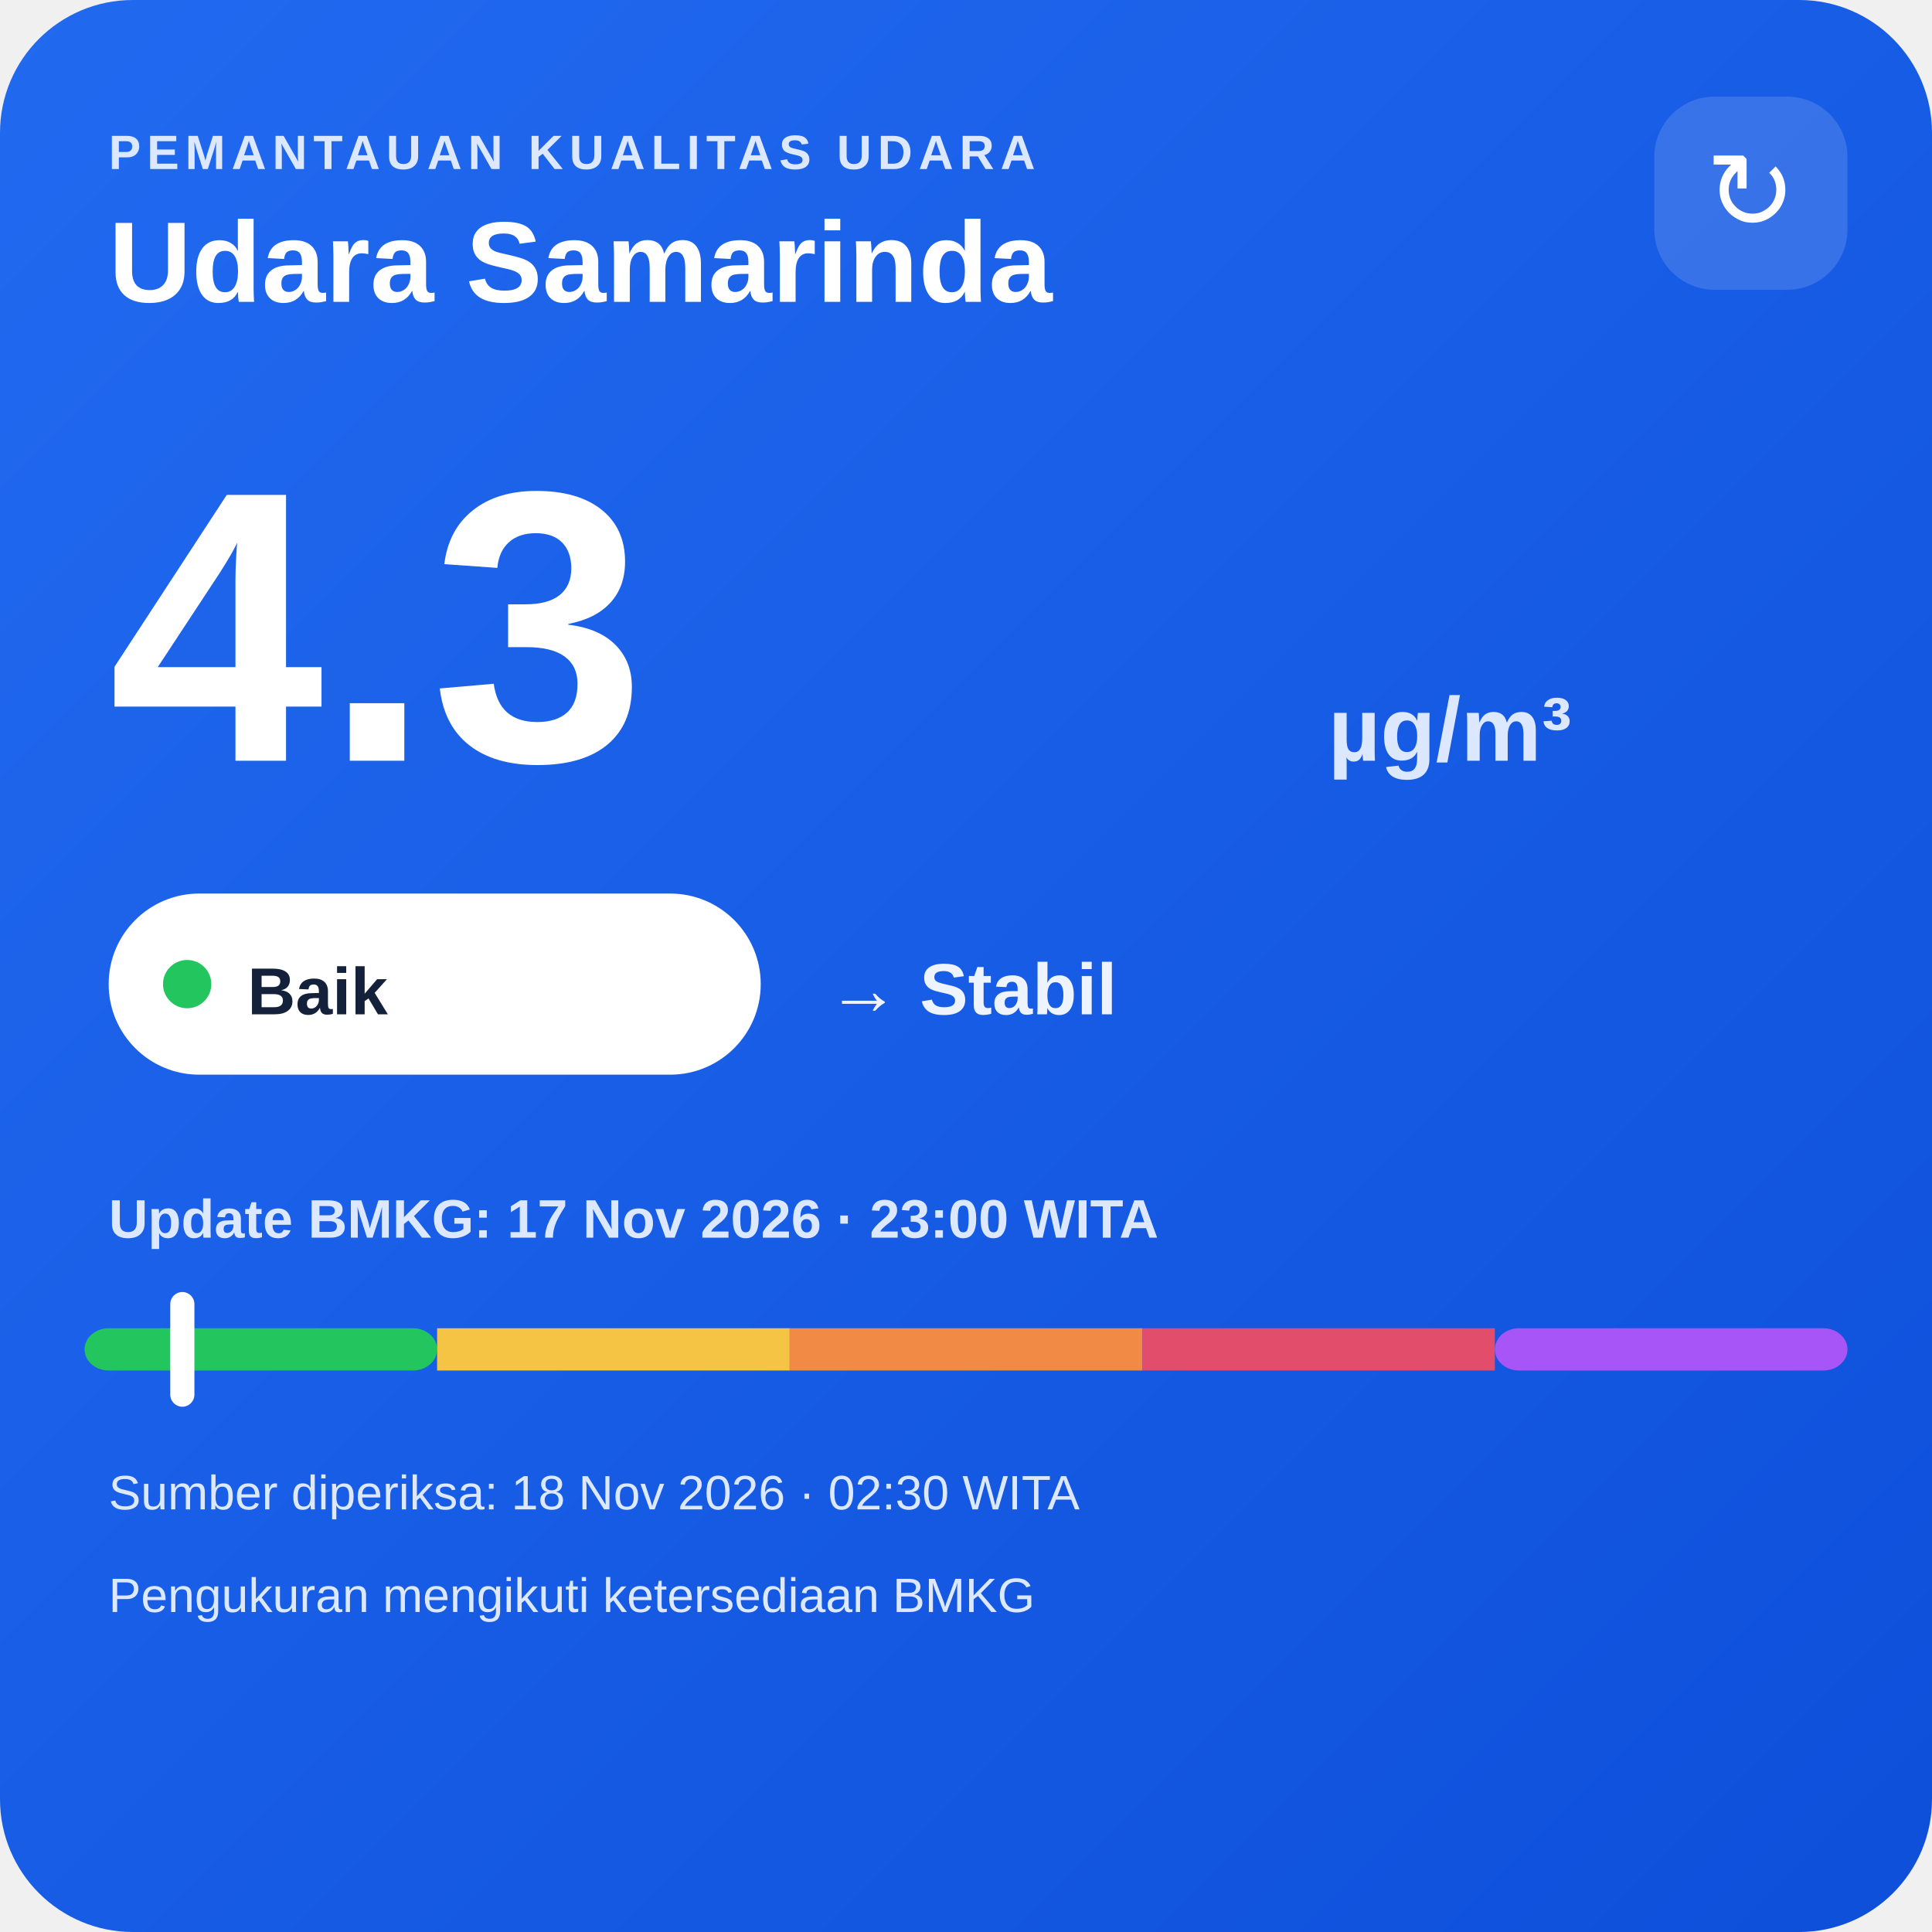
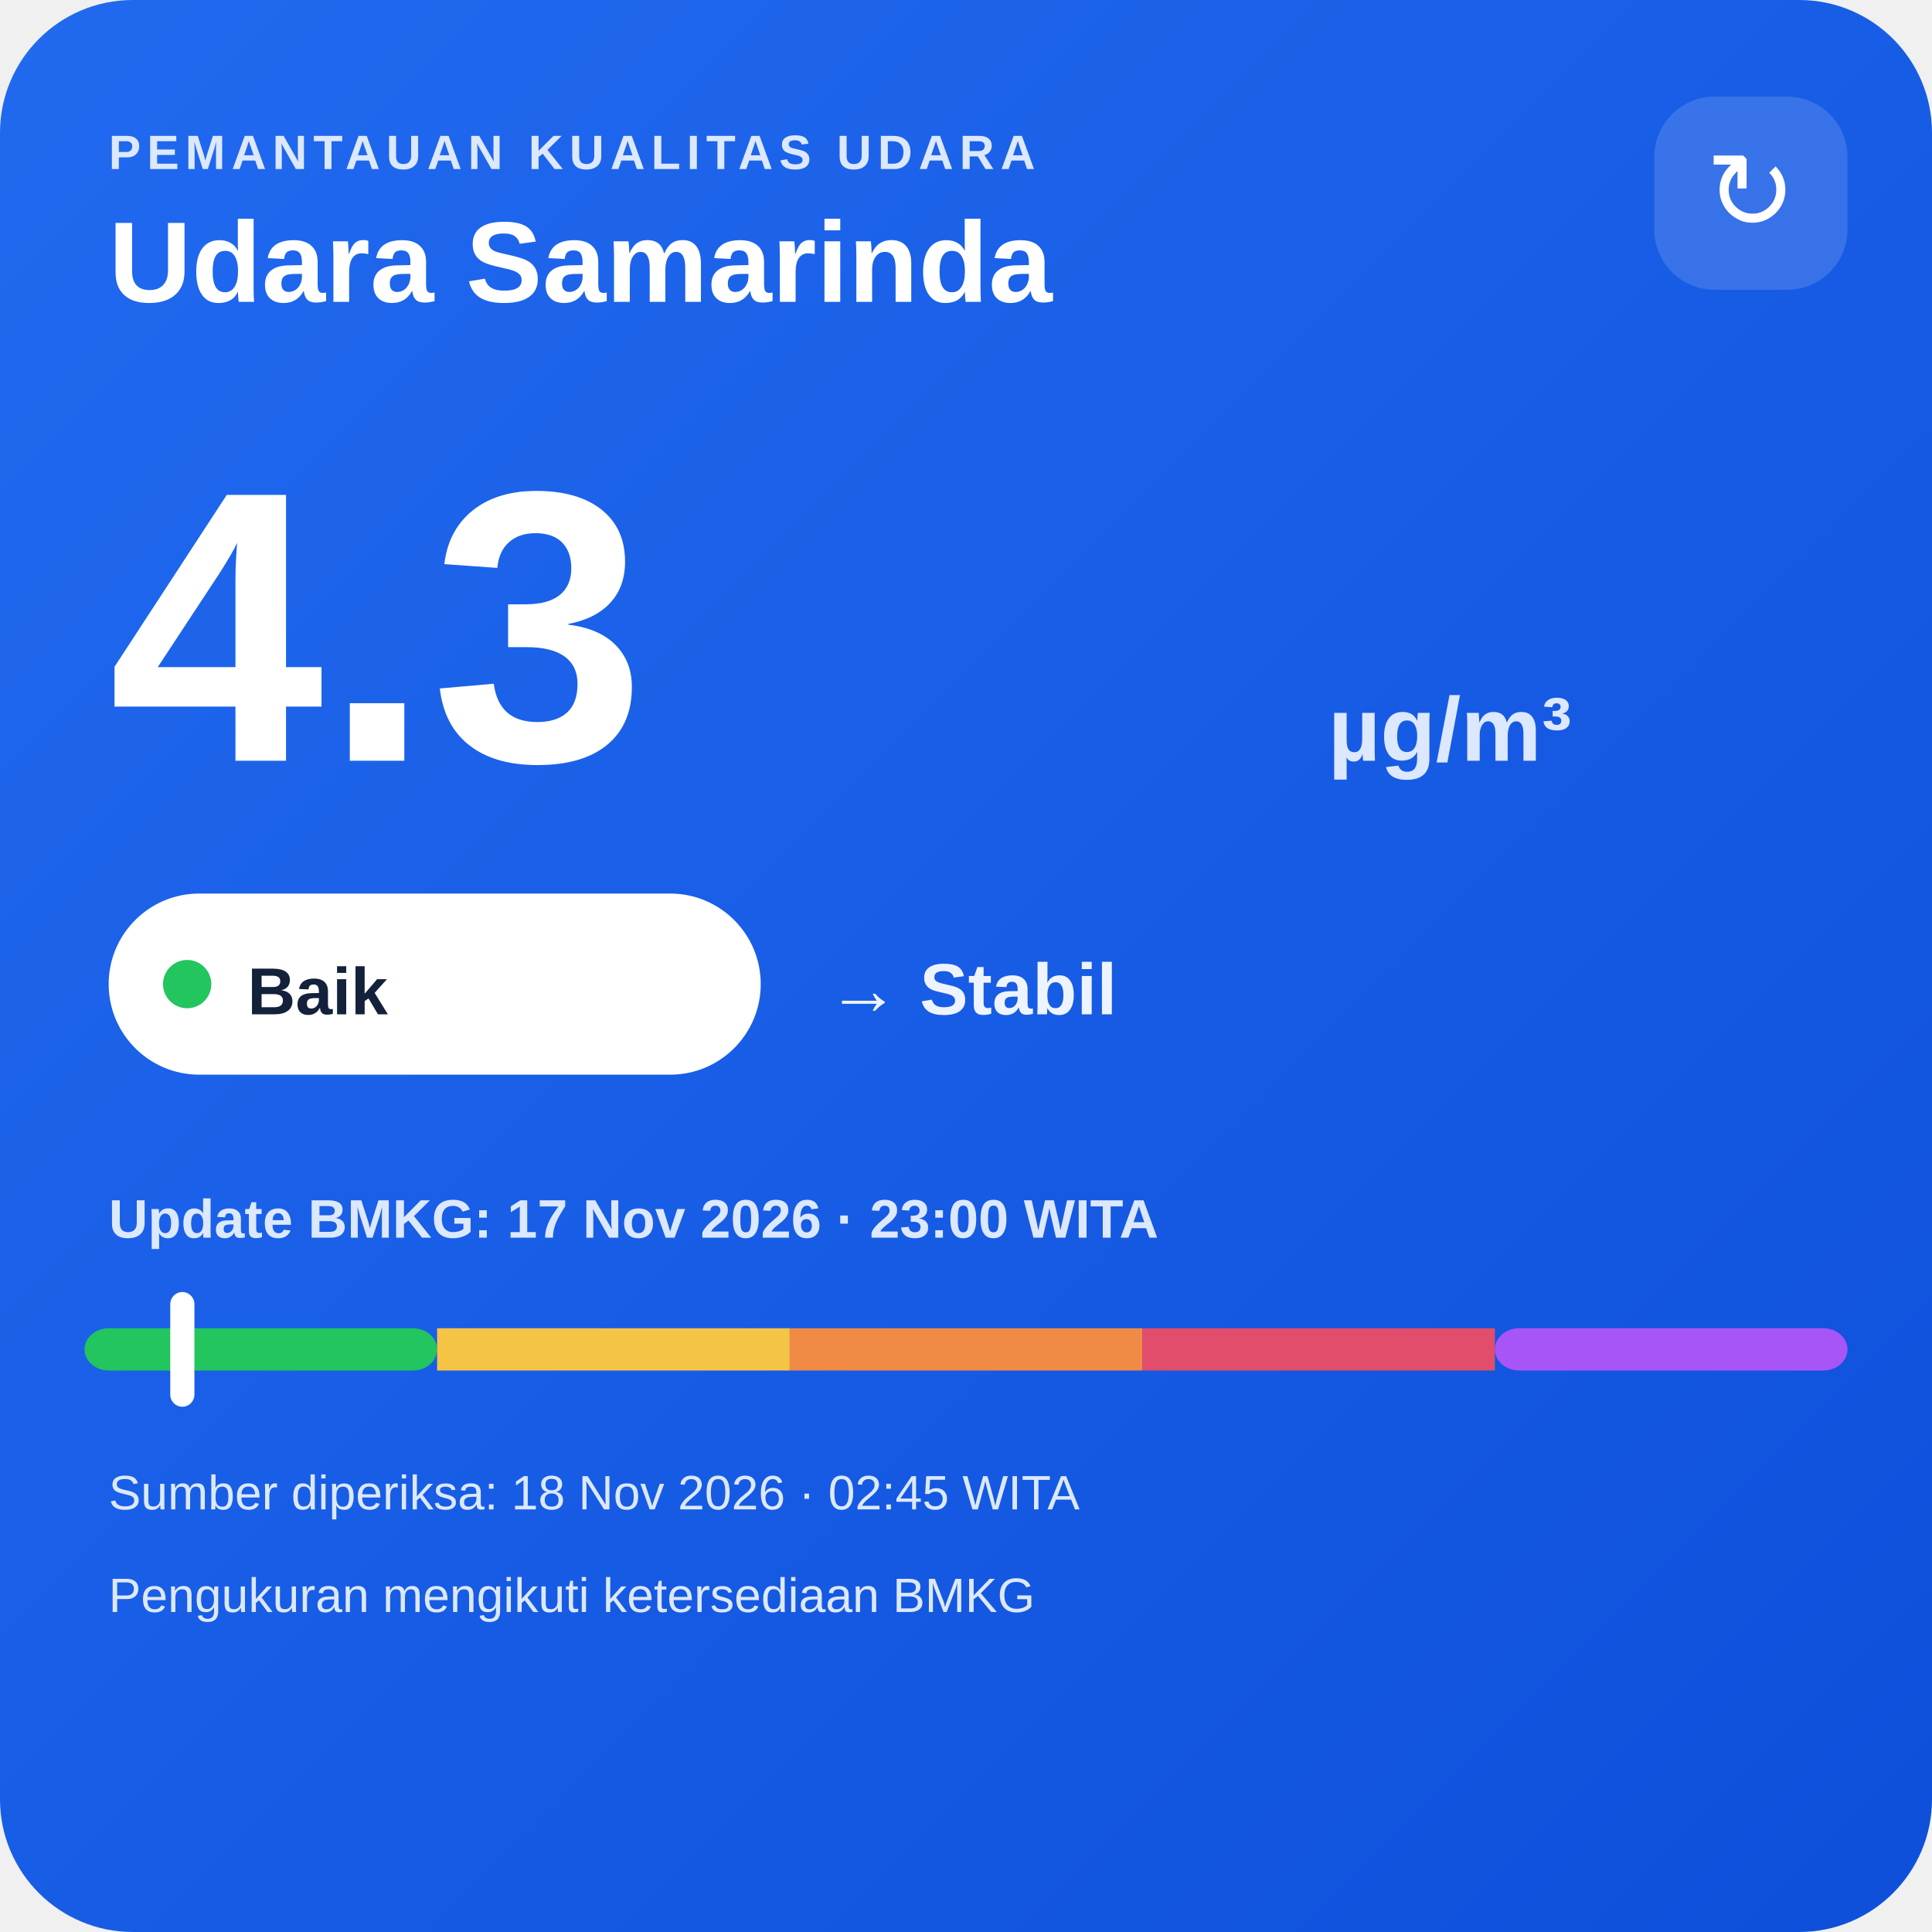
<svg xmlns="http://www.w3.org/2000/svg" width="320" height="320" viewBox="0 0 320 320">
  <defs>
    <linearGradient id="bg" x1="0" y1="0" x2="1" y2="1">
      <stop offset="0" stop-color="#216af0" />
      <stop offset="1" stop-color="#0e4fda" />
    </linearGradient>
  </defs>
  <rect width="320" height="320" rx="22" fill="url(#bg)" />
  <text x="18" y="28" fill="#dce8ff" font-family="Arial,sans-serif" font-size="8" font-weight="700" letter-spacing="1">PEMANTAUAN KUALITAS UDARA</text>
  <text x="18" y="50" fill="#ffffff" font-family="Arial,sans-serif" font-size="19" font-weight="700">Udara Samarinda</text>
  <rect x="274" y="16" width="32" height="32" rx="10" fill="#ffffff" fill-opacity=".14" />
  <text x="290" y="38" text-anchor="middle" fill="#ffffff" font-family="Arial,sans-serif" font-size="18">↻</text>
  <text x="18" y="126" fill="#ffffff" font-family="Arial,sans-serif" font-size="64" font-weight="800">4.3</text>
  <text x="220" y="126" fill="#dce8ff" font-family="Arial,sans-serif" font-size="15" font-weight="700">µg/m³</text>
  <rect x="18" y="148" width="108" height="30" rx="15" fill="#ffffff" />
  <circle cx="31" cy="163" r="4" fill="#22c55e" />
  <text x="41" y="168" fill="#13213a" font-family="Arial,sans-serif" font-size="11" font-weight="700">Baik</text>
  <text x="137" y="168" fill="#eef4ff" font-family="Arial,sans-serif" font-size="12" font-weight="700">→ Stabil</text>
  <text x="18" y="205" fill="#dce8ff" font-family="Arial,sans-serif" font-size="9" font-weight="700">Update BMKG: 17 Nov 2026 · 23:00 WITA</text>
  <rect x="14" y="220" width="58.4" height="7" rx="4" fill="#22c55e" />
  <rect x="72.4" y="220" width="58.4" height="7" fill="#f6c445" />
  <rect x="130.8" y="220" width="58.4" height="7" fill="#f08a45" />
  <rect x="189.2" y="220" width="58.4" height="7" fill="#e24d6b" />
  <rect x="247.6" y="220" width="58.4" height="7" rx="4" fill="#a855f7" />
  <rect x="28.2" y="214" width="4" height="19" rx="2" fill="#ffffff" />
-   <text x="18" y="250" fill="#dce8ff" font-family="Arial,sans-serif" font-size="8">Sumber diperiksa: 18 Nov 2026 · 02:30 WITA</text>
+   <text x="18" y="250" fill="#dce8ff" font-family="Arial,sans-serif" font-size="8">Sumber diperiksa: 18 Nov 2026 · 02:45 WITA</text>
  <text x="18" y="267" fill="#dce8ff" font-family="Arial,sans-serif" font-size="8">Pengukuran mengikuti ketersediaan BMKG</text>
</svg>
